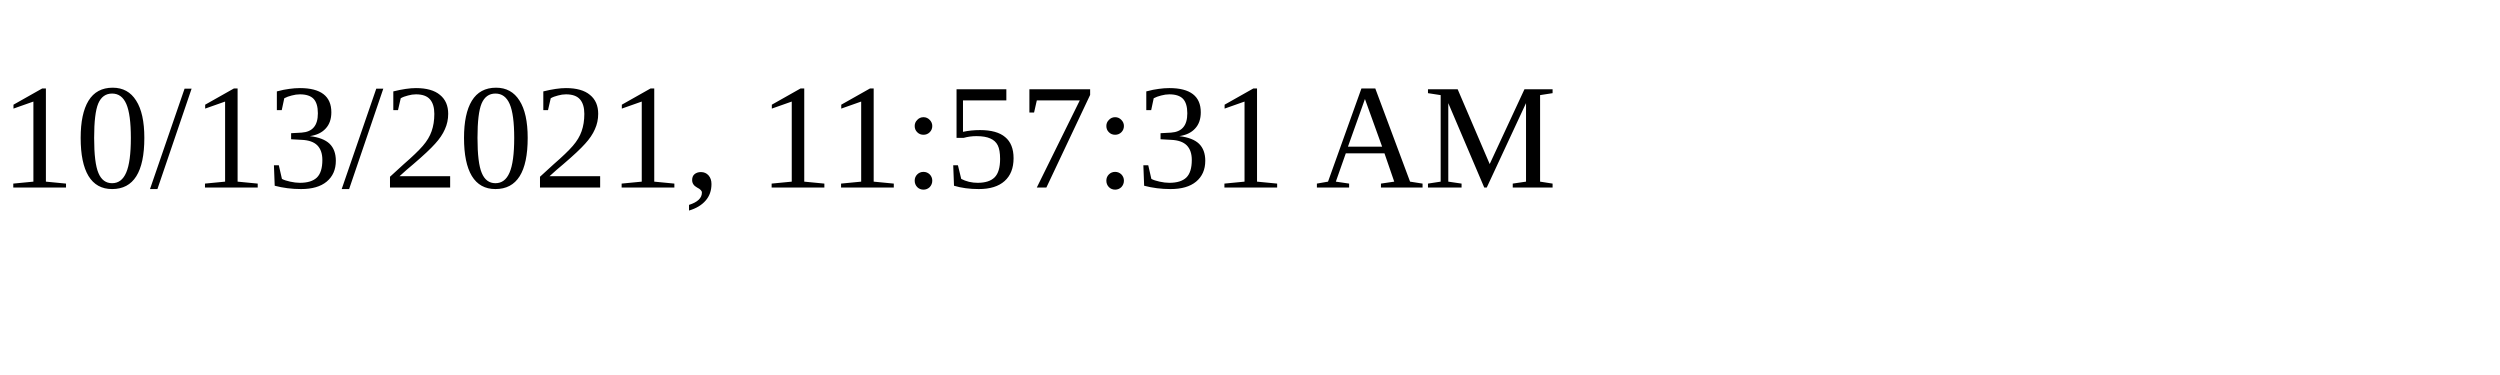
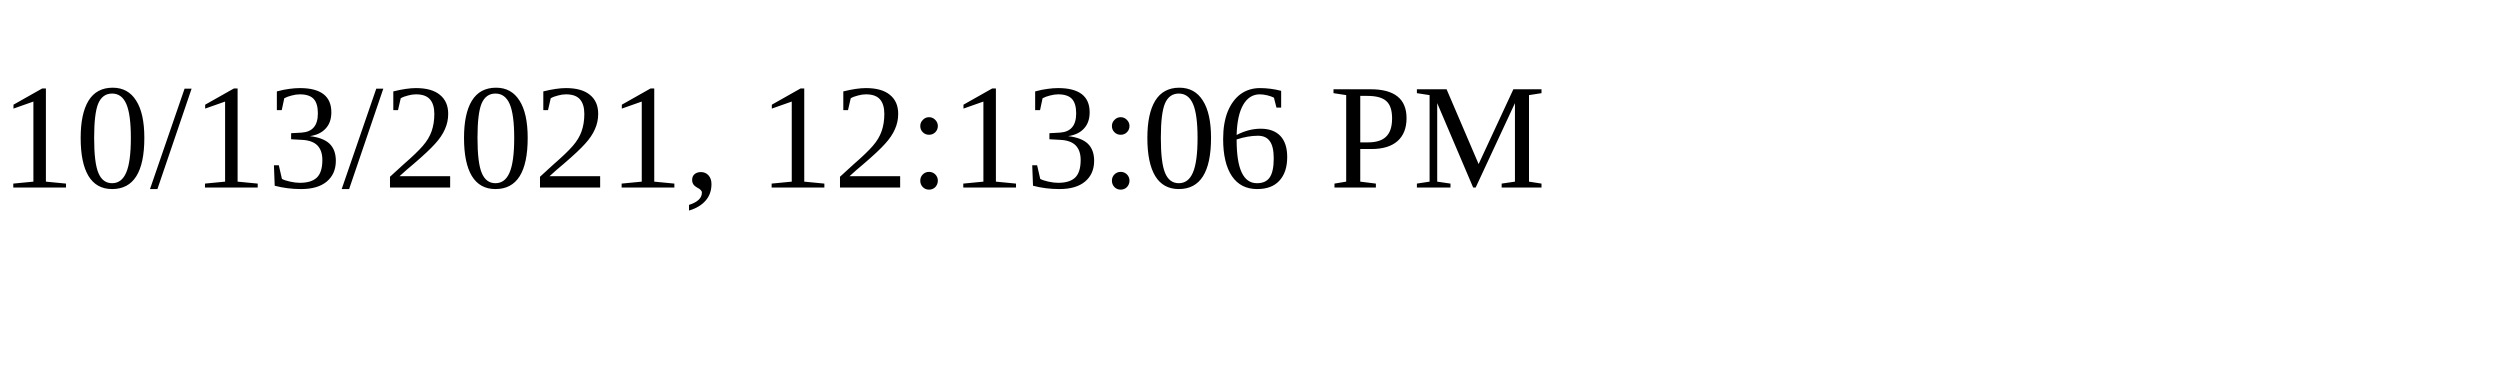
<svg xmlns="http://www.w3.org/2000/svg" height="30" width="200">
-   <text x="0" y="15">10/13/2021, 11:57:31 AM</text>
+   <text x="0" y="15">10/13/2021, 12:13:06 PM</text>
</svg>
